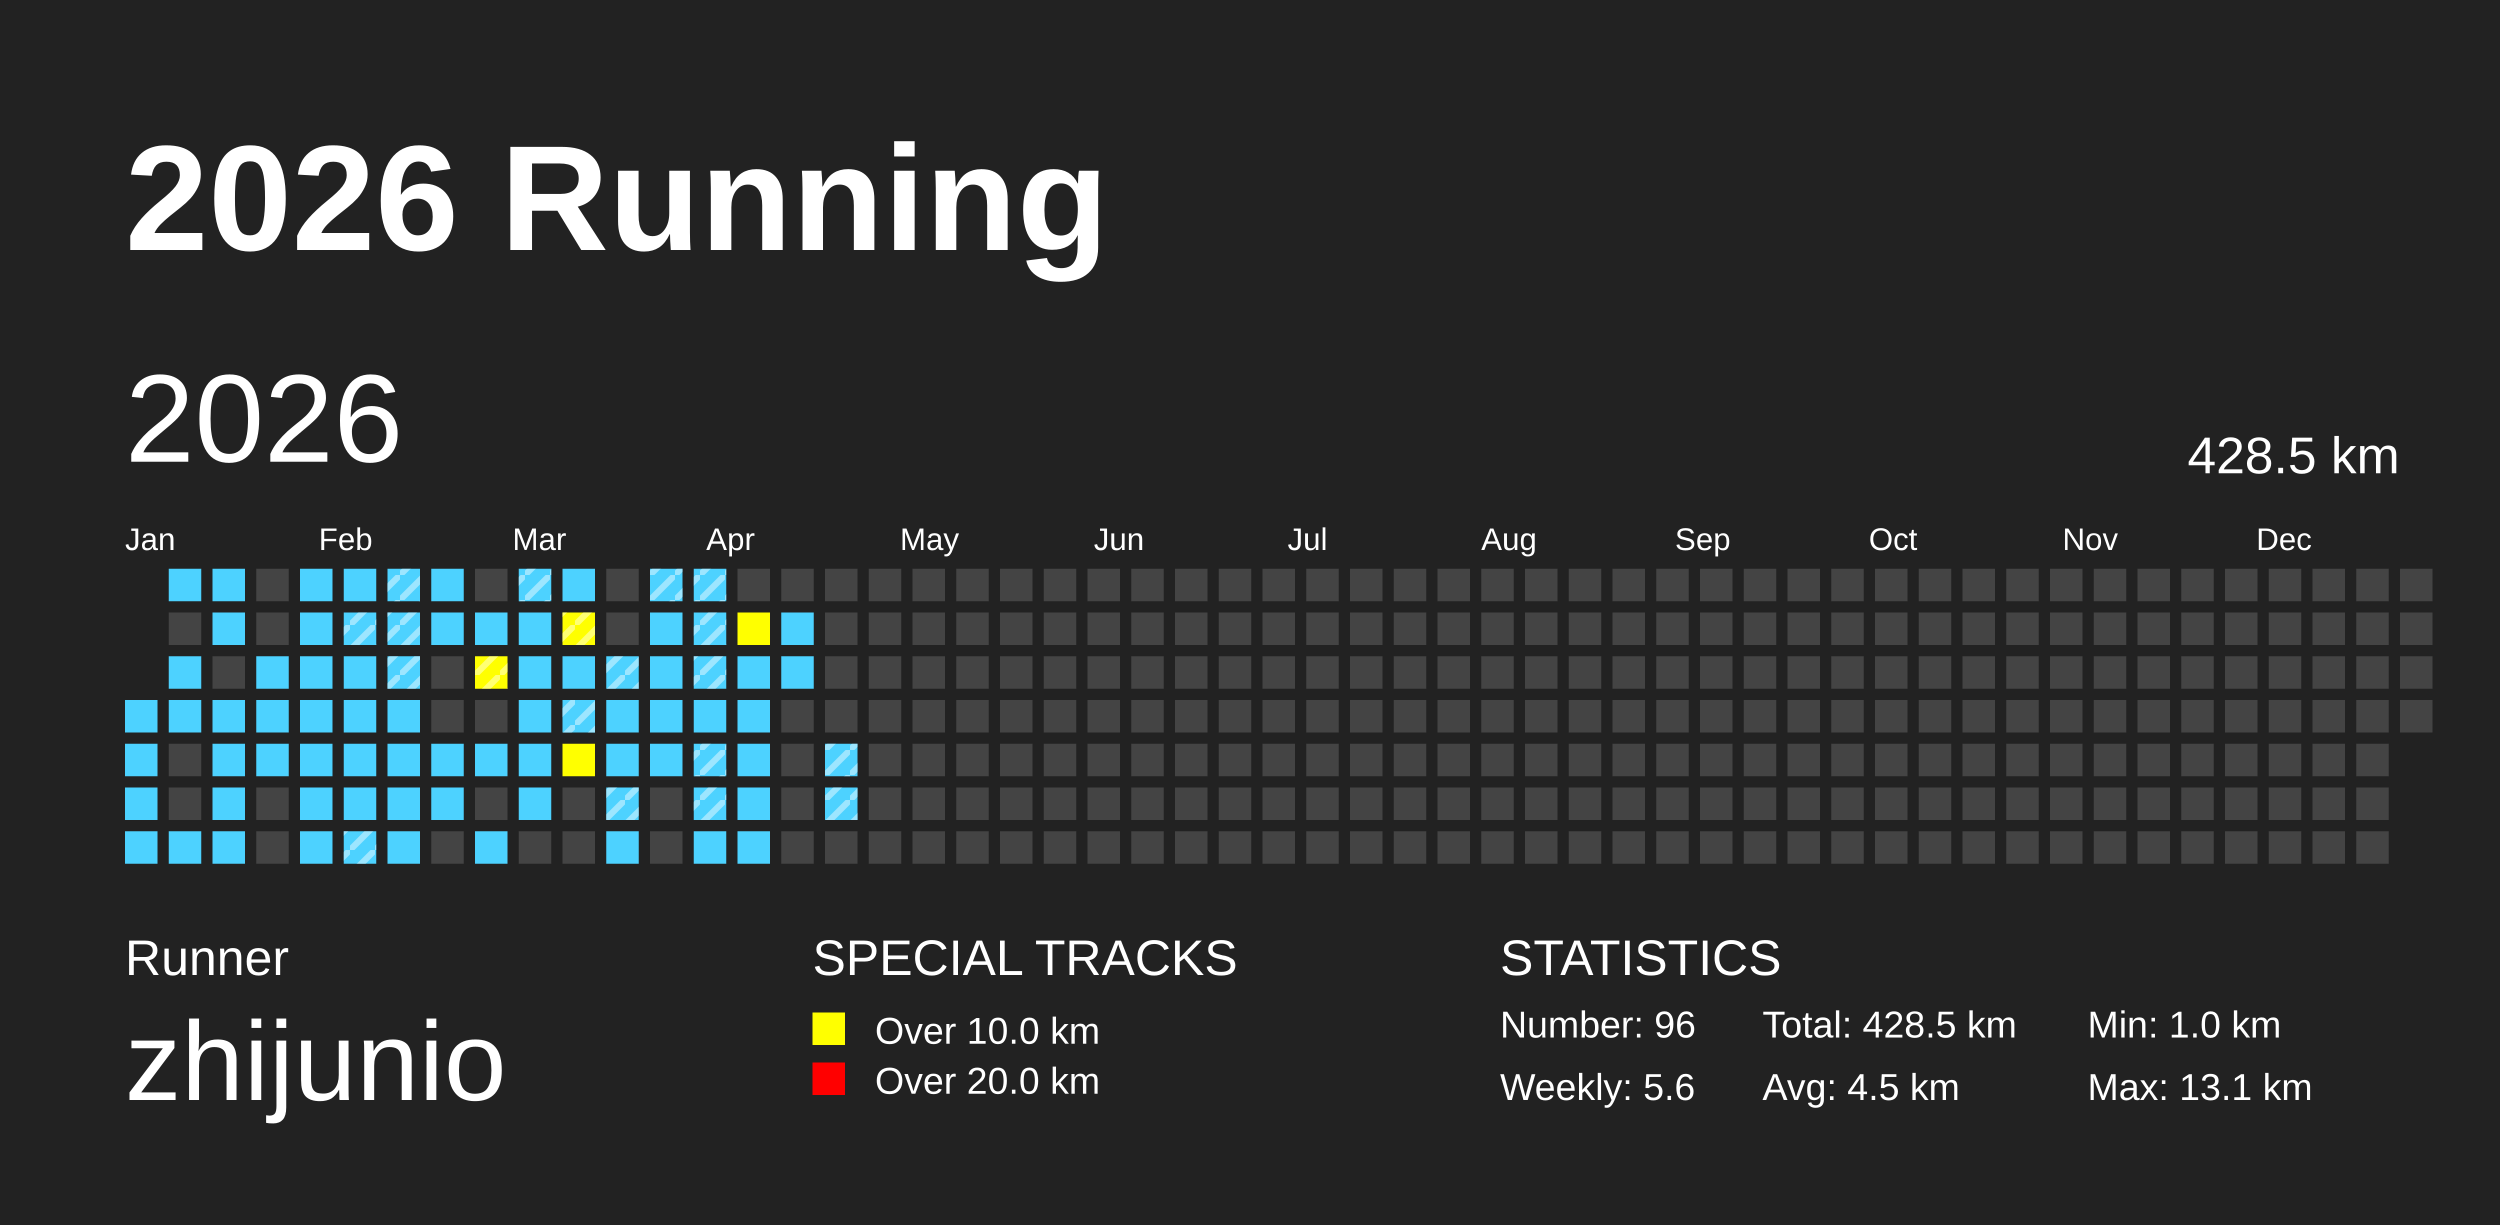
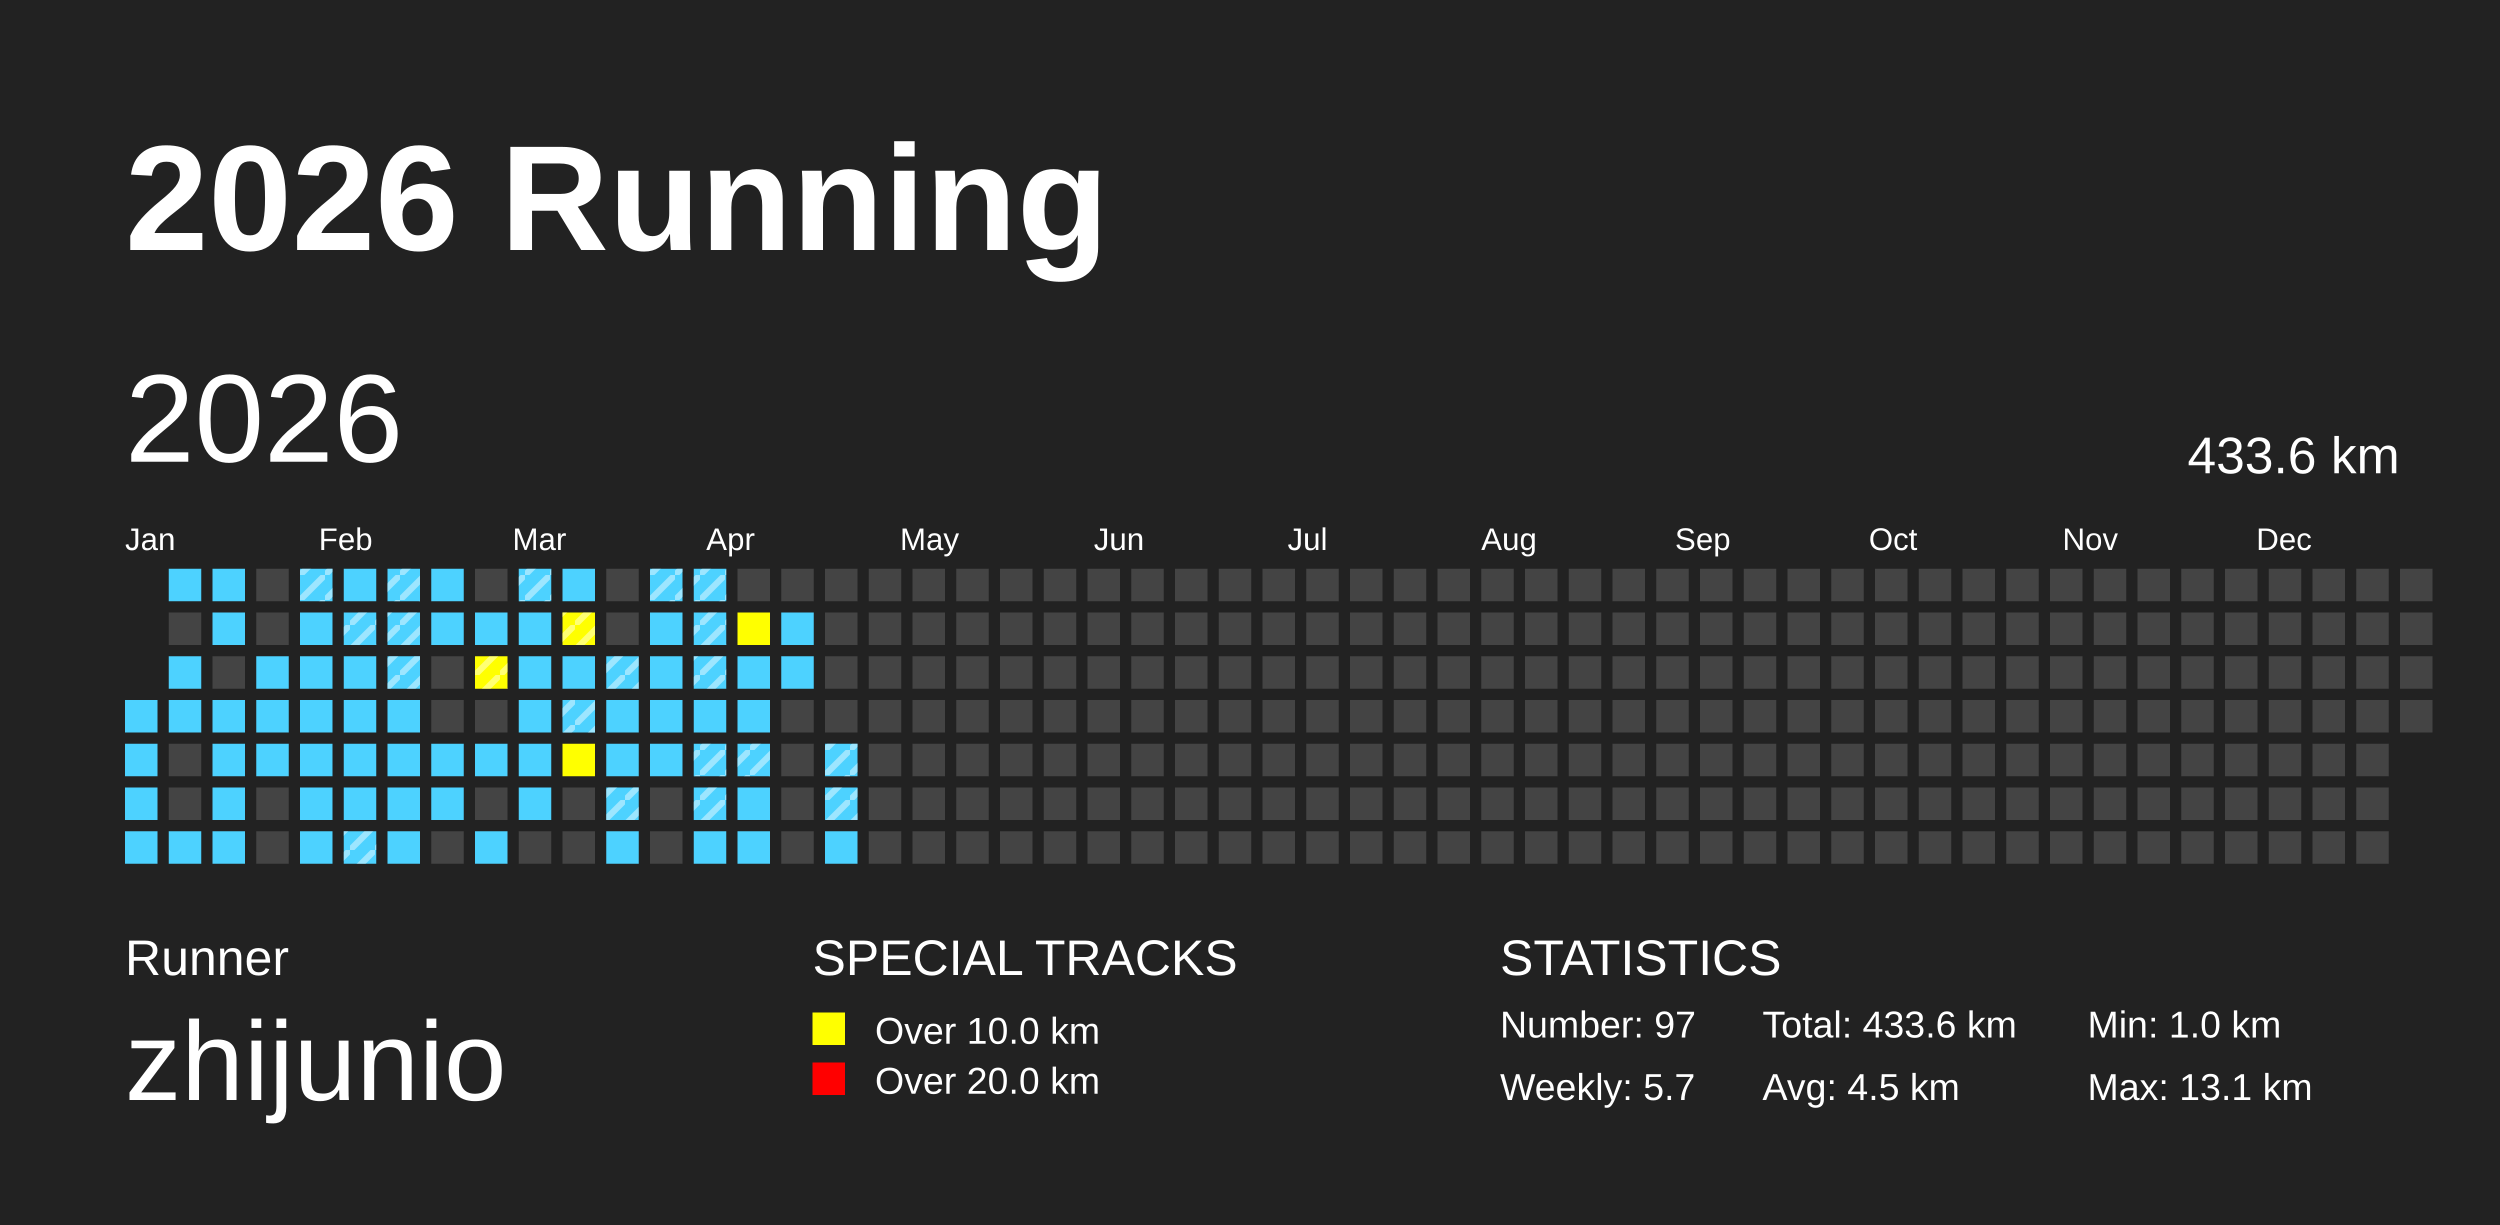
<svg xmlns="http://www.w3.org/2000/svg" baseProfile="full" height="98mm" version="1.1" viewBox="0,0,200,98" width="200mm">
  <defs>
    <pattern height="2" id="indoor-stripe" patternUnits="userSpaceOnUse" width="2">
      <line stroke="white" stroke-opacity="0.45" stroke-width="0.5" x1="0" x2="2" y1="2" y2="0" />
    </pattern>
  </defs>
  <rect fill="#222222" height="98" width="200" x="0" y="0" />
  <text fill="#FFFFFF" style="font-size:12px; font-family:Arial; font-weight:bold;" x="10" y="20">2026 Running</text>
  <text fill="#FFFFFF" style="font-size:4px; font-family:Arial" x="10" y="78">Runner</text>
  <text fill="#FFFFFF" style="font-size:9px; font-family:Arial" x="10" y="88">zhijunio</text>
  <text fill="#FFFFFF" style="font-size:4px; font-family:Arial" x="65" y="78">SPECIAL TRACKS</text>
  <rect fill="yellow" height="2.6" width="2.6" x="65" y="81" />
  <text fill="#FFFFFF" style="font-size:3px; font-family:Arial" x="70" y="83.5">Over 10.0 km</text>
  <rect fill="red" height="2.6" width="2.6" x="65" y="85" />
  <text fill="#FFFFFF" style="font-size:3px; font-family:Arial" x="70" y="87.5">Over 20.0 km</text>
  <text fill="#FFFFFF" style="font-size:4px; font-family:Arial" x="120" y="78">STATISTICS</text>
-   <text fill="#FFFFFF" style="font-size:3px; font-family:Arial" x="120" y="83">Number: 96</text>
-   <text fill="#FFFFFF" style="font-size:3px; font-family:Arial" x="120" y="88">Weekly: 5.6</text>
-   <text fill="#FFFFFF" style="font-size:3px; font-family:Arial" x="141" y="83">Total: 428.5 km</text>
+   <text fill="#FFFFFF" style="font-size:3px; font-family:Arial" x="120" y="83">Number: 97</text>
+   <text fill="#FFFFFF" style="font-size:3px; font-family:Arial" x="120" y="88">Weekly: 5.7</text>
+   <text fill="#FFFFFF" style="font-size:3px; font-family:Arial" x="141" y="83">Total: 433.6 km</text>
  <text fill="#FFFFFF" style="font-size:3px; font-family:Arial" x="141" y="88">Avg: 4.5 km</text>
  <text fill="#FFFFFF" style="font-size:3px; font-family:Arial" x="167" y="83">Min: 1.0 km</text>
  <text fill="#FFFFFF" style="font-size:3px; font-family:Arial" x="167" y="88">Max: 13.1 km</text>
  <text dominant-baseline="hanging" fill="#FFFFFF" style="font-size:10.0px; font-family:Arial;" x="10" y="30">2026</text>
-   <text dominant-baseline="hanging" fill="#FFFFFF" style="font-size:4.125px; font-family:Arial;" x="175" y="35">428.5 km</text>
+   <text dominant-baseline="hanging" fill="#FFFFFF" style="font-size:4.125px; font-family:Arial;" x="175" y="35">433.6 km</text>
  <text fill="#FFFFFF" style="font-size:2.5px; font-family:Arial" x="10.0" y="44">Jan</text>
  <text fill="#FFFFFF" style="font-size:2.5px; font-family:Arial" x="25.5" y="44">Feb</text>
  <text fill="#FFFFFF" style="font-size:2.5px; font-family:Arial" x="41.0" y="44">Mar</text>
  <text fill="#FFFFFF" style="font-size:2.5px; font-family:Arial" x="56.5" y="44">Apr</text>
  <text fill="#FFFFFF" style="font-size:2.5px; font-family:Arial" x="72.0" y="44">May</text>
  <text fill="#FFFFFF" style="font-size:2.5px; font-family:Arial" x="87.5" y="44">Jun</text>
  <text fill="#FFFFFF" style="font-size:2.5px; font-family:Arial" x="103.0" y="44">Jul</text>
  <text fill="#FFFFFF" style="font-size:2.5px; font-family:Arial" x="118.5" y="44">Aug</text>
  <text fill="#FFFFFF" style="font-size:2.5px; font-family:Arial" x="134.0" y="44">Sep</text>
  <text fill="#FFFFFF" style="font-size:2.5px; font-family:Arial" x="149.5" y="44">Oct</text>
  <text fill="#FFFFFF" style="font-size:2.5px; font-family:Arial" x="165.0" y="44">Nov</text>
  <text fill="#FFFFFF" style="font-size:2.5px; font-family:Arial" x="180.5" y="44">Dec</text>
  <rect fill="#4DD2FF" height="2.6" width="2.6" x="10.0" y="56.0" />
  <rect fill="#4DD2FF" height="2.6" width="2.6" x="10.0" y="59.5" />
  <rect fill="#4DD2FF" height="2.6" width="2.6" x="10.0" y="63.0" />
  <rect fill="#4DD2FF" height="2.6" width="2.6" x="10.0" y="66.5" />
  <rect fill="#4DD2FF" height="2.6" width="2.6" x="13.5" y="45.5" />
  <rect fill="#444444" height="2.6" width="2.6" x="13.5" y="49.0" />
  <rect fill="#4DD2FF" height="2.6" width="2.6" x="13.5" y="52.5" />
  <rect fill="#4DD2FF" height="2.6" width="2.6" x="13.5" y="56.0" />
  <rect fill="#444444" height="2.6" width="2.6" x="13.5" y="59.5" />
  <rect fill="#444444" height="2.6" width="2.6" x="13.5" y="63.0" />
  <rect fill="#4DD2FF" height="2.6" width="2.6" x="13.5" y="66.5" />
  <rect fill="#4DD2FF" height="2.6" width="2.6" x="17.0" y="45.5" />
  <rect fill="#4DD2FF" height="2.6" width="2.6" x="17.0" y="49.0" />
  <rect fill="#444444" height="2.6" width="2.6" x="17.0" y="52.5" />
  <rect fill="#4DD2FF" height="2.6" width="2.6" x="17.0" y="56.0" />
  <rect fill="#4DD2FF" height="2.6" width="2.6" x="17.0" y="59.5" />
  <rect fill="#4DD2FF" height="2.6" width="2.6" x="17.0" y="63.0" />
  <rect fill="#4DD2FF" height="2.6" width="2.6" x="17.0" y="66.5" />
  <rect fill="#444444" height="2.6" width="2.6" x="20.5" y="45.5" />
  <rect fill="#444444" height="2.6" width="2.6" x="20.5" y="49.0" />
  <rect fill="#4DD2FF" height="2.6" width="2.6" x="20.5" y="52.5" />
  <rect fill="#4DD2FF" height="2.6" width="2.6" x="20.5" y="56.0" />
  <rect fill="#4DD2FF" height="2.6" width="2.6" x="20.5" y="59.5" />
  <rect fill="#444444" height="2.6" width="2.6" x="20.5" y="63.0" />
  <rect fill="#444444" height="2.6" width="2.6" x="20.5" y="66.5" />
  <rect fill="#4DD2FF" height="2.6" width="2.6" x="24.0" y="45.5" />
+   <rect fill="url(#indoor-stripe)" height="2.6" width="2.6" x="24.0" y="45.5" />
  <rect fill="#4DD2FF" height="2.6" width="2.6" x="24.0" y="49.0" />
  <rect fill="#4DD2FF" height="2.6" width="2.6" x="24.0" y="52.5" />
  <rect fill="#4DD2FF" height="2.6" width="2.6" x="24.0" y="56.0" />
  <rect fill="#4DD2FF" height="2.6" width="2.6" x="24.0" y="59.5" />
  <rect fill="#4DD2FF" height="2.6" width="2.6" x="24.0" y="63.0" />
  <rect fill="#4DD2FF" height="2.6" width="2.6" x="24.0" y="66.5" />
  <rect fill="#4DD2FF" height="2.6" width="2.6" x="27.5" y="45.5" />
  <rect fill="#4DD2FF" height="2.6" width="2.6" x="27.5" y="49.0" />
  <rect fill="url(#indoor-stripe)" height="2.6" width="2.6" x="27.5" y="49.0" />
  <rect fill="#4DD2FF" height="2.6" width="2.6" x="27.5" y="52.5" />
  <rect fill="#4DD2FF" height="2.6" width="2.6" x="27.5" y="56.0" />
  <rect fill="#4DD2FF" height="2.6" width="2.6" x="27.5" y="59.5" />
  <rect fill="#4DD2FF" height="2.6" width="2.6" x="27.5" y="63.0" />
  <rect fill="#4DD2FF" height="2.6" width="2.6" x="27.5" y="66.5" />
  <rect fill="url(#indoor-stripe)" height="2.6" width="2.6" x="27.5" y="66.5" />
  <rect fill="#4DD2FF" height="2.6" width="2.6" x="31.0" y="45.5" />
  <rect fill="url(#indoor-stripe)" height="2.6" width="2.6" x="31.0" y="45.5" />
  <rect fill="#4DD2FF" height="2.6" width="2.6" x="31.0" y="49.0" />
  <rect fill="url(#indoor-stripe)" height="2.6" width="2.6" x="31.0" y="49.0" />
  <rect fill="#4DD2FF" height="2.6" width="2.6" x="31.0" y="52.5" />
  <rect fill="url(#indoor-stripe)" height="2.6" width="2.6" x="31.0" y="52.5" />
  <rect fill="#4DD2FF" height="2.6" width="2.6" x="31.0" y="56.0" />
  <rect fill="#4DD2FF" height="2.6" width="2.6" x="31.0" y="59.5" />
  <rect fill="#4DD2FF" height="2.6" width="2.6" x="31.0" y="63.0" />
  <rect fill="#4DD2FF" height="2.6" width="2.6" x="31.0" y="66.5" />
  <rect fill="#4DD2FF" height="2.6" width="2.6" x="34.5" y="45.5" />
  <rect fill="#4DD2FF" height="2.6" width="2.6" x="34.5" y="49.0" />
  <rect fill="#444444" height="2.6" width="2.6" x="34.5" y="52.5" />
  <rect fill="#444444" height="2.6" width="2.6" x="34.5" y="56.0" />
  <rect fill="#4DD2FF" height="2.6" width="2.6" x="34.5" y="59.5" />
  <rect fill="#4DD2FF" height="2.6" width="2.6" x="34.5" y="63.0" />
  <rect fill="#444444" height="2.6" width="2.6" x="34.5" y="66.5" />
  <rect fill="#444444" height="2.6" width="2.6" x="38.0" y="45.5" />
  <rect fill="#4DD2FF" height="2.6" width="2.6" x="38.0" y="49.0" />
  <rect fill="yellow" height="2.6" width="2.6" x="38.0" y="52.5" />
  <rect fill="url(#indoor-stripe)" height="2.6" width="2.6" x="38.0" y="52.5" />
  <rect fill="#444444" height="2.6" width="2.6" x="38.0" y="56.0" />
  <rect fill="#4DD2FF" height="2.6" width="2.6" x="38.0" y="59.5" />
  <rect fill="#444444" height="2.6" width="2.6" x="38.0" y="63.0" />
  <rect fill="#4DD2FF" height="2.6" width="2.6" x="38.0" y="66.5" />
  <rect fill="#4DD2FF" height="2.6" width="2.6" x="41.5" y="45.5" />
  <rect fill="url(#indoor-stripe)" height="2.6" width="2.6" x="41.5" y="45.5" />
  <rect fill="#4DD2FF" height="2.6" width="2.6" x="41.5" y="49.0" />
  <rect fill="#4DD2FF" height="2.6" width="2.6" x="41.5" y="52.5" />
  <rect fill="#4DD2FF" height="2.6" width="2.6" x="41.5" y="56.0" />
  <rect fill="#4DD2FF" height="2.6" width="2.6" x="41.5" y="59.5" />
  <rect fill="#4DD2FF" height="2.6" width="2.6" x="41.5" y="63.0" />
  <rect fill="#444444" height="2.6" width="2.6" x="41.5" y="66.5" />
  <rect fill="#4DD2FF" height="2.6" width="2.6" x="45.0" y="45.5" />
  <rect fill="yellow" height="2.6" width="2.6" x="45.0" y="49.0" />
  <rect fill="url(#indoor-stripe)" height="2.6" width="2.6" x="45.0" y="49.0" />
  <rect fill="#4DD2FF" height="2.6" width="2.6" x="45.0" y="52.5" />
  <rect fill="#4DD2FF" height="2.6" width="2.6" x="45.0" y="56.0" />
  <rect fill="url(#indoor-stripe)" height="2.6" width="2.6" x="45.0" y="56.0" />
  <rect fill="yellow" height="2.6" width="2.6" x="45.0" y="59.5" />
  <rect fill="#444444" height="2.6" width="2.6" x="45.0" y="63.0" />
  <rect fill="#444444" height="2.6" width="2.6" x="45.0" y="66.5" />
  <rect fill="#444444" height="2.6" width="2.6" x="48.5" y="45.5" />
  <rect fill="#444444" height="2.6" width="2.6" x="48.5" y="49.0" />
  <rect fill="#4DD2FF" height="2.6" width="2.6" x="48.5" y="52.5" />
  <rect fill="url(#indoor-stripe)" height="2.6" width="2.6" x="48.5" y="52.5" />
  <rect fill="#4DD2FF" height="2.6" width="2.6" x="48.5" y="56.0" />
  <rect fill="#4DD2FF" height="2.6" width="2.6" x="48.5" y="59.5" />
  <rect fill="#4DD2FF" height="2.6" width="2.6" x="48.5" y="63.0" />
  <rect fill="url(#indoor-stripe)" height="2.6" width="2.6" x="48.5" y="63.0" />
  <rect fill="#4DD2FF" height="2.6" width="2.6" x="48.5" y="66.5" />
  <rect fill="#4DD2FF" height="2.6" width="2.6" x="52.0" y="45.5" />
  <rect fill="url(#indoor-stripe)" height="2.6" width="2.6" x="52.0" y="45.5" />
  <rect fill="#4DD2FF" height="2.6" width="2.6" x="52.0" y="49.0" />
  <rect fill="#4DD2FF" height="2.6" width="2.6" x="52.0" y="52.5" />
  <rect fill="#4DD2FF" height="2.6" width="2.6" x="52.0" y="56.0" />
  <rect fill="#4DD2FF" height="2.6" width="2.6" x="52.0" y="59.5" />
  <rect fill="#444444" height="2.6" width="2.6" x="52.0" y="63.0" />
  <rect fill="#444444" height="2.6" width="2.6" x="52.0" y="66.5" />
  <rect fill="#4DD2FF" height="2.6" width="2.6" x="55.5" y="45.5" />
  <rect fill="url(#indoor-stripe)" height="2.6" width="2.6" x="55.5" y="45.5" />
  <rect fill="#4DD2FF" height="2.6" width="2.6" x="55.5" y="49.0" />
  <rect fill="url(#indoor-stripe)" height="2.6" width="2.6" x="55.5" y="49.0" />
  <rect fill="#4DD2FF" height="2.6" width="2.6" x="55.5" y="52.5" />
  <rect fill="url(#indoor-stripe)" height="2.6" width="2.6" x="55.5" y="52.5" />
  <rect fill="#4DD2FF" height="2.6" width="2.6" x="55.5" y="56.0" />
  <rect fill="#4DD2FF" height="2.6" width="2.6" x="55.5" y="59.5" />
  <rect fill="url(#indoor-stripe)" height="2.6" width="2.6" x="55.5" y="59.5" />
  <rect fill="#4DD2FF" height="2.6" width="2.6" x="55.5" y="63.0" />
  <rect fill="url(#indoor-stripe)" height="2.6" width="2.6" x="55.5" y="63.0" />
  <rect fill="#4DD2FF" height="2.6" width="2.6" x="55.5" y="66.5" />
  <rect fill="#444444" height="2.6" width="2.6" x="59.0" y="45.5" />
  <rect fill="yellow" height="2.6" width="2.6" x="59.0" y="49.0" />
  <rect fill="#4DD2FF" height="2.6" width="2.6" x="59.0" y="52.5" />
  <rect fill="#4DD2FF" height="2.6" width="2.6" x="59.0" y="56.0" />
  <rect fill="#4DD2FF" height="2.6" width="2.6" x="59.0" y="59.5" />
+   <rect fill="url(#indoor-stripe)" height="2.6" width="2.6" x="59.0" y="59.5" />
  <rect fill="#4DD2FF" height="2.6" width="2.6" x="59.0" y="63.0" />
  <rect fill="#4DD2FF" height="2.6" width="2.6" x="59.0" y="66.5" />
  <rect fill="#444444" height="2.6" width="2.6" x="62.5" y="45.5" />
  <rect fill="#4DD2FF" height="2.6" width="2.6" x="62.5" y="49.0" />
  <rect fill="#4DD2FF" height="2.6" width="2.6" x="62.5" y="52.5" />
  <rect fill="#444444" height="2.6" width="2.6" x="62.5" y="56.0" />
  <rect fill="#444444" height="2.6" width="2.6" x="62.5" y="59.5" />
  <rect fill="#444444" height="2.6" width="2.6" x="62.5" y="63.0" />
  <rect fill="#444444" height="2.6" width="2.6" x="62.5" y="66.5" />
  <rect fill="#444444" height="2.6" width="2.6" x="66.0" y="45.5" />
  <rect fill="#444444" height="2.6" width="2.6" x="66.0" y="49.0" />
  <rect fill="#444444" height="2.6" width="2.6" x="66.0" y="52.5" />
  <rect fill="#444444" height="2.6" width="2.6" x="66.0" y="56.0" />
  <rect fill="#4DD2FF" height="2.6" width="2.6" x="66.0" y="59.5" />
  <rect fill="url(#indoor-stripe)" height="2.6" width="2.6" x="66.0" y="59.5" />
  <rect fill="#4DD2FF" height="2.6" width="2.6" x="66.0" y="63.0" />
  <rect fill="url(#indoor-stripe)" height="2.6" width="2.6" x="66.0" y="63.0" />
-   <rect fill="#444444" height="2.6" width="2.6" x="66.0" y="66.5" />
+   <rect fill="#4DD2FF" height="2.6" width="2.6" x="66.0" y="66.5" />
  <rect fill="#444444" height="2.6" width="2.6" x="69.5" y="45.5" />
  <rect fill="#444444" height="2.6" width="2.6" x="69.5" y="49.0" />
  <rect fill="#444444" height="2.6" width="2.6" x="69.5" y="52.5" />
  <rect fill="#444444" height="2.6" width="2.6" x="69.5" y="56.0" />
  <rect fill="#444444" height="2.6" width="2.6" x="69.5" y="59.5" />
  <rect fill="#444444" height="2.6" width="2.6" x="69.5" y="63.0" />
  <rect fill="#444444" height="2.6" width="2.6" x="69.5" y="66.5" />
  <rect fill="#444444" height="2.6" width="2.6" x="73.0" y="45.5" />
  <rect fill="#444444" height="2.6" width="2.6" x="73.0" y="49.0" />
  <rect fill="#444444" height="2.6" width="2.6" x="73.0" y="52.5" />
  <rect fill="#444444" height="2.6" width="2.6" x="73.0" y="56.0" />
  <rect fill="#444444" height="2.6" width="2.6" x="73.0" y="59.5" />
  <rect fill="#444444" height="2.6" width="2.6" x="73.0" y="63.0" />
  <rect fill="#444444" height="2.6" width="2.6" x="73.0" y="66.5" />
  <rect fill="#444444" height="2.6" width="2.6" x="76.5" y="45.5" />
  <rect fill="#444444" height="2.6" width="2.6" x="76.5" y="49.0" />
  <rect fill="#444444" height="2.6" width="2.6" x="76.5" y="52.5" />
  <rect fill="#444444" height="2.6" width="2.6" x="76.5" y="56.0" />
  <rect fill="#444444" height="2.6" width="2.6" x="76.5" y="59.5" />
  <rect fill="#444444" height="2.6" width="2.6" x="76.5" y="63.0" />
  <rect fill="#444444" height="2.6" width="2.6" x="76.5" y="66.5" />
  <rect fill="#444444" height="2.6" width="2.6" x="80.0" y="45.5" />
  <rect fill="#444444" height="2.6" width="2.6" x="80.0" y="49.0" />
  <rect fill="#444444" height="2.6" width="2.6" x="80.0" y="52.5" />
  <rect fill="#444444" height="2.6" width="2.6" x="80.0" y="56.0" />
  <rect fill="#444444" height="2.6" width="2.6" x="80.0" y="59.5" />
  <rect fill="#444444" height="2.6" width="2.6" x="80.0" y="63.0" />
  <rect fill="#444444" height="2.6" width="2.6" x="80.0" y="66.5" />
  <rect fill="#444444" height="2.6" width="2.6" x="83.5" y="45.5" />
  <rect fill="#444444" height="2.6" width="2.6" x="83.5" y="49.0" />
  <rect fill="#444444" height="2.6" width="2.6" x="83.5" y="52.5" />
  <rect fill="#444444" height="2.6" width="2.6" x="83.5" y="56.0" />
  <rect fill="#444444" height="2.6" width="2.6" x="83.5" y="59.5" />
  <rect fill="#444444" height="2.6" width="2.6" x="83.5" y="63.0" />
  <rect fill="#444444" height="2.6" width="2.6" x="83.5" y="66.5" />
  <rect fill="#444444" height="2.6" width="2.6" x="87.0" y="45.5" />
  <rect fill="#444444" height="2.6" width="2.6" x="87.0" y="49.0" />
  <rect fill="#444444" height="2.6" width="2.6" x="87.0" y="52.5" />
  <rect fill="#444444" height="2.6" width="2.6" x="87.0" y="56.0" />
  <rect fill="#444444" height="2.6" width="2.6" x="87.0" y="59.5" />
  <rect fill="#444444" height="2.6" width="2.6" x="87.0" y="63.0" />
  <rect fill="#444444" height="2.6" width="2.6" x="87.0" y="66.5" />
  <rect fill="#444444" height="2.6" width="2.6" x="90.5" y="45.5" />
  <rect fill="#444444" height="2.6" width="2.6" x="90.5" y="49.0" />
  <rect fill="#444444" height="2.6" width="2.6" x="90.5" y="52.5" />
  <rect fill="#444444" height="2.6" width="2.6" x="90.5" y="56.0" />
  <rect fill="#444444" height="2.6" width="2.6" x="90.5" y="59.5" />
  <rect fill="#444444" height="2.6" width="2.6" x="90.5" y="63.0" />
  <rect fill="#444444" height="2.6" width="2.6" x="90.5" y="66.5" />
  <rect fill="#444444" height="2.6" width="2.6" x="94.0" y="45.5" />
  <rect fill="#444444" height="2.6" width="2.6" x="94.0" y="49.0" />
  <rect fill="#444444" height="2.6" width="2.6" x="94.0" y="52.5" />
  <rect fill="#444444" height="2.6" width="2.6" x="94.0" y="56.0" />
  <rect fill="#444444" height="2.6" width="2.6" x="94.0" y="59.5" />
  <rect fill="#444444" height="2.6" width="2.6" x="94.0" y="63.0" />
  <rect fill="#444444" height="2.6" width="2.6" x="94.0" y="66.5" />
  <rect fill="#444444" height="2.6" width="2.6" x="97.5" y="45.5" />
  <rect fill="#444444" height="2.6" width="2.6" x="97.5" y="49.0" />
  <rect fill="#444444" height="2.6" width="2.6" x="97.5" y="52.5" />
  <rect fill="#444444" height="2.6" width="2.6" x="97.5" y="56.0" />
  <rect fill="#444444" height="2.6" width="2.6" x="97.5" y="59.5" />
  <rect fill="#444444" height="2.6" width="2.6" x="97.5" y="63.0" />
  <rect fill="#444444" height="2.6" width="2.6" x="97.5" y="66.5" />
  <rect fill="#444444" height="2.6" width="2.6" x="101.0" y="45.5" />
  <rect fill="#444444" height="2.6" width="2.6" x="101.0" y="49.0" />
  <rect fill="#444444" height="2.6" width="2.6" x="101.0" y="52.5" />
  <rect fill="#444444" height="2.6" width="2.6" x="101.0" y="56.0" />
  <rect fill="#444444" height="2.6" width="2.6" x="101.0" y="59.5" />
  <rect fill="#444444" height="2.6" width="2.6" x="101.0" y="63.0" />
  <rect fill="#444444" height="2.6" width="2.6" x="101.0" y="66.5" />
  <rect fill="#444444" height="2.6" width="2.6" x="104.5" y="45.5" />
  <rect fill="#444444" height="2.6" width="2.6" x="104.5" y="49.0" />
  <rect fill="#444444" height="2.6" width="2.6" x="104.5" y="52.5" />
  <rect fill="#444444" height="2.6" width="2.6" x="104.5" y="56.0" />
  <rect fill="#444444" height="2.6" width="2.6" x="104.5" y="59.5" />
  <rect fill="#444444" height="2.6" width="2.6" x="104.5" y="63.0" />
  <rect fill="#444444" height="2.6" width="2.6" x="104.5" y="66.5" />
  <rect fill="#444444" height="2.6" width="2.6" x="108.0" y="45.5" />
  <rect fill="#444444" height="2.6" width="2.6" x="108.0" y="49.0" />
  <rect fill="#444444" height="2.6" width="2.6" x="108.0" y="52.5" />
  <rect fill="#444444" height="2.6" width="2.6" x="108.0" y="56.0" />
  <rect fill="#444444" height="2.6" width="2.6" x="108.0" y="59.5" />
  <rect fill="#444444" height="2.6" width="2.6" x="108.0" y="63.0" />
  <rect fill="#444444" height="2.6" width="2.6" x="108.0" y="66.5" />
  <rect fill="#444444" height="2.6" width="2.6" x="111.5" y="45.5" />
  <rect fill="#444444" height="2.6" width="2.6" x="111.5" y="49.0" />
  <rect fill="#444444" height="2.6" width="2.6" x="111.5" y="52.5" />
  <rect fill="#444444" height="2.6" width="2.6" x="111.5" y="56.0" />
  <rect fill="#444444" height="2.6" width="2.6" x="111.5" y="59.5" />
  <rect fill="#444444" height="2.6" width="2.6" x="111.5" y="63.0" />
  <rect fill="#444444" height="2.6" width="2.6" x="111.5" y="66.5" />
  <rect fill="#444444" height="2.6" width="2.6" x="115.0" y="45.5" />
  <rect fill="#444444" height="2.6" width="2.6" x="115.0" y="49.0" />
  <rect fill="#444444" height="2.6" width="2.6" x="115.0" y="52.5" />
  <rect fill="#444444" height="2.6" width="2.6" x="115.0" y="56.0" />
  <rect fill="#444444" height="2.6" width="2.6" x="115.0" y="59.5" />
  <rect fill="#444444" height="2.6" width="2.6" x="115.0" y="63.0" />
  <rect fill="#444444" height="2.6" width="2.6" x="115.0" y="66.5" />
  <rect fill="#444444" height="2.6" width="2.6" x="118.5" y="45.5" />
  <rect fill="#444444" height="2.6" width="2.6" x="118.5" y="49.0" />
  <rect fill="#444444" height="2.6" width="2.6" x="118.5" y="52.5" />
  <rect fill="#444444" height="2.6" width="2.6" x="118.5" y="56.0" />
  <rect fill="#444444" height="2.6" width="2.6" x="118.5" y="59.5" />
  <rect fill="#444444" height="2.6" width="2.6" x="118.5" y="63.0" />
  <rect fill="#444444" height="2.6" width="2.6" x="118.5" y="66.5" />
  <rect fill="#444444" height="2.6" width="2.6" x="122.0" y="45.5" />
  <rect fill="#444444" height="2.6" width="2.6" x="122.0" y="49.0" />
  <rect fill="#444444" height="2.6" width="2.6" x="122.0" y="52.5" />
  <rect fill="#444444" height="2.6" width="2.6" x="122.0" y="56.0" />
  <rect fill="#444444" height="2.6" width="2.6" x="122.0" y="59.5" />
  <rect fill="#444444" height="2.6" width="2.6" x="122.0" y="63.0" />
  <rect fill="#444444" height="2.6" width="2.6" x="122.0" y="66.5" />
  <rect fill="#444444" height="2.6" width="2.6" x="125.5" y="45.5" />
  <rect fill="#444444" height="2.6" width="2.6" x="125.5" y="49.0" />
  <rect fill="#444444" height="2.6" width="2.6" x="125.5" y="52.5" />
  <rect fill="#444444" height="2.6" width="2.6" x="125.5" y="56.0" />
  <rect fill="#444444" height="2.6" width="2.6" x="125.5" y="59.5" />
  <rect fill="#444444" height="2.6" width="2.6" x="125.5" y="63.0" />
  <rect fill="#444444" height="2.6" width="2.6" x="125.5" y="66.5" />
  <rect fill="#444444" height="2.6" width="2.6" x="129.0" y="45.5" />
  <rect fill="#444444" height="2.6" width="2.6" x="129.0" y="49.0" />
  <rect fill="#444444" height="2.6" width="2.6" x="129.0" y="52.5" />
  <rect fill="#444444" height="2.6" width="2.6" x="129.0" y="56.0" />
  <rect fill="#444444" height="2.6" width="2.6" x="129.0" y="59.5" />
  <rect fill="#444444" height="2.6" width="2.6" x="129.0" y="63.0" />
  <rect fill="#444444" height="2.6" width="2.6" x="129.0" y="66.5" />
  <rect fill="#444444" height="2.6" width="2.6" x="132.5" y="45.5" />
  <rect fill="#444444" height="2.6" width="2.6" x="132.5" y="49.0" />
  <rect fill="#444444" height="2.6" width="2.6" x="132.5" y="52.5" />
  <rect fill="#444444" height="2.6" width="2.6" x="132.5" y="56.0" />
  <rect fill="#444444" height="2.6" width="2.6" x="132.5" y="59.5" />
  <rect fill="#444444" height="2.6" width="2.6" x="132.5" y="63.0" />
  <rect fill="#444444" height="2.6" width="2.6" x="132.5" y="66.5" />
  <rect fill="#444444" height="2.6" width="2.6" x="136.0" y="45.5" />
  <rect fill="#444444" height="2.6" width="2.6" x="136.0" y="49.0" />
  <rect fill="#444444" height="2.6" width="2.6" x="136.0" y="52.5" />
  <rect fill="#444444" height="2.6" width="2.6" x="136.0" y="56.0" />
  <rect fill="#444444" height="2.6" width="2.6" x="136.0" y="59.5" />
  <rect fill="#444444" height="2.6" width="2.6" x="136.0" y="63.0" />
  <rect fill="#444444" height="2.6" width="2.6" x="136.0" y="66.5" />
  <rect fill="#444444" height="2.6" width="2.6" x="139.5" y="45.5" />
  <rect fill="#444444" height="2.6" width="2.6" x="139.5" y="49.0" />
  <rect fill="#444444" height="2.6" width="2.6" x="139.5" y="52.5" />
  <rect fill="#444444" height="2.6" width="2.6" x="139.5" y="56.0" />
  <rect fill="#444444" height="2.6" width="2.6" x="139.5" y="59.5" />
  <rect fill="#444444" height="2.6" width="2.6" x="139.5" y="63.0" />
  <rect fill="#444444" height="2.6" width="2.6" x="139.5" y="66.5" />
  <rect fill="#444444" height="2.6" width="2.6" x="143.0" y="45.5" />
  <rect fill="#444444" height="2.6" width="2.6" x="143.0" y="49.0" />
  <rect fill="#444444" height="2.6" width="2.6" x="143.0" y="52.5" />
  <rect fill="#444444" height="2.6" width="2.6" x="143.0" y="56.0" />
  <rect fill="#444444" height="2.6" width="2.6" x="143.0" y="59.5" />
  <rect fill="#444444" height="2.6" width="2.6" x="143.0" y="63.0" />
  <rect fill="#444444" height="2.6" width="2.6" x="143.0" y="66.5" />
  <rect fill="#444444" height="2.6" width="2.6" x="146.5" y="45.5" />
  <rect fill="#444444" height="2.6" width="2.6" x="146.5" y="49.0" />
  <rect fill="#444444" height="2.6" width="2.6" x="146.5" y="52.5" />
  <rect fill="#444444" height="2.6" width="2.6" x="146.5" y="56.0" />
  <rect fill="#444444" height="2.6" width="2.6" x="146.5" y="59.5" />
  <rect fill="#444444" height="2.6" width="2.6" x="146.5" y="63.0" />
  <rect fill="#444444" height="2.6" width="2.6" x="146.5" y="66.5" />
  <rect fill="#444444" height="2.6" width="2.6" x="150.0" y="45.5" />
  <rect fill="#444444" height="2.6" width="2.6" x="150.0" y="49.0" />
  <rect fill="#444444" height="2.6" width="2.6" x="150.0" y="52.5" />
  <rect fill="#444444" height="2.6" width="2.6" x="150.0" y="56.0" />
  <rect fill="#444444" height="2.6" width="2.6" x="150.0" y="59.5" />
  <rect fill="#444444" height="2.6" width="2.6" x="150.0" y="63.0" />
  <rect fill="#444444" height="2.6" width="2.6" x="150.0" y="66.5" />
  <rect fill="#444444" height="2.6" width="2.6" x="153.5" y="45.5" />
  <rect fill="#444444" height="2.6" width="2.6" x="153.5" y="49.0" />
  <rect fill="#444444" height="2.6" width="2.6" x="153.5" y="52.5" />
  <rect fill="#444444" height="2.6" width="2.6" x="153.5" y="56.0" />
  <rect fill="#444444" height="2.6" width="2.6" x="153.5" y="59.5" />
  <rect fill="#444444" height="2.6" width="2.6" x="153.5" y="63.0" />
  <rect fill="#444444" height="2.6" width="2.6" x="153.5" y="66.5" />
  <rect fill="#444444" height="2.6" width="2.6" x="157.0" y="45.5" />
  <rect fill="#444444" height="2.6" width="2.6" x="157.0" y="49.0" />
  <rect fill="#444444" height="2.6" width="2.6" x="157.0" y="52.5" />
  <rect fill="#444444" height="2.6" width="2.6" x="157.0" y="56.0" />
  <rect fill="#444444" height="2.6" width="2.6" x="157.0" y="59.5" />
  <rect fill="#444444" height="2.6" width="2.6" x="157.0" y="63.0" />
  <rect fill="#444444" height="2.6" width="2.6" x="157.0" y="66.5" />
  <rect fill="#444444" height="2.6" width="2.6" x="160.5" y="45.5" />
  <rect fill="#444444" height="2.6" width="2.6" x="160.5" y="49.0" />
  <rect fill="#444444" height="2.6" width="2.6" x="160.5" y="52.5" />
  <rect fill="#444444" height="2.6" width="2.6" x="160.5" y="56.0" />
  <rect fill="#444444" height="2.6" width="2.6" x="160.5" y="59.5" />
  <rect fill="#444444" height="2.6" width="2.6" x="160.5" y="63.0" />
  <rect fill="#444444" height="2.6" width="2.6" x="160.5" y="66.5" />
  <rect fill="#444444" height="2.6" width="2.6" x="164.0" y="45.5" />
  <rect fill="#444444" height="2.6" width="2.6" x="164.0" y="49.0" />
  <rect fill="#444444" height="2.6" width="2.6" x="164.0" y="52.5" />
  <rect fill="#444444" height="2.6" width="2.6" x="164.0" y="56.0" />
  <rect fill="#444444" height="2.6" width="2.6" x="164.0" y="59.5" />
  <rect fill="#444444" height="2.6" width="2.6" x="164.0" y="63.0" />
  <rect fill="#444444" height="2.6" width="2.6" x="164.0" y="66.5" />
  <rect fill="#444444" height="2.6" width="2.6" x="167.5" y="45.5" />
  <rect fill="#444444" height="2.6" width="2.6" x="167.5" y="49.0" />
  <rect fill="#444444" height="2.6" width="2.6" x="167.5" y="52.5" />
  <rect fill="#444444" height="2.6" width="2.6" x="167.5" y="56.0" />
  <rect fill="#444444" height="2.6" width="2.6" x="167.5" y="59.5" />
  <rect fill="#444444" height="2.6" width="2.6" x="167.5" y="63.0" />
  <rect fill="#444444" height="2.6" width="2.6" x="167.5" y="66.5" />
  <rect fill="#444444" height="2.6" width="2.6" x="171.0" y="45.5" />
  <rect fill="#444444" height="2.6" width="2.6" x="171.0" y="49.0" />
  <rect fill="#444444" height="2.6" width="2.6" x="171.0" y="52.5" />
  <rect fill="#444444" height="2.6" width="2.6" x="171.0" y="56.0" />
  <rect fill="#444444" height="2.6" width="2.6" x="171.0" y="59.5" />
  <rect fill="#444444" height="2.6" width="2.6" x="171.0" y="63.0" />
  <rect fill="#444444" height="2.6" width="2.6" x="171.0" y="66.5" />
  <rect fill="#444444" height="2.6" width="2.6" x="174.5" y="45.5" />
  <rect fill="#444444" height="2.6" width="2.6" x="174.5" y="49.0" />
  <rect fill="#444444" height="2.6" width="2.6" x="174.5" y="52.5" />
  <rect fill="#444444" height="2.6" width="2.6" x="174.5" y="56.0" />
  <rect fill="#444444" height="2.6" width="2.6" x="174.5" y="59.5" />
  <rect fill="#444444" height="2.6" width="2.6" x="174.5" y="63.0" />
  <rect fill="#444444" height="2.6" width="2.6" x="174.5" y="66.5" />
  <rect fill="#444444" height="2.6" width="2.6" x="178.0" y="45.5" />
  <rect fill="#444444" height="2.6" width="2.6" x="178.0" y="49.0" />
  <rect fill="#444444" height="2.6" width="2.6" x="178.0" y="52.5" />
  <rect fill="#444444" height="2.6" width="2.6" x="178.0" y="56.0" />
  <rect fill="#444444" height="2.6" width="2.6" x="178.0" y="59.5" />
  <rect fill="#444444" height="2.6" width="2.6" x="178.0" y="63.0" />
  <rect fill="#444444" height="2.6" width="2.6" x="178.0" y="66.5" />
  <rect fill="#444444" height="2.6" width="2.6" x="181.5" y="45.5" />
  <rect fill="#444444" height="2.6" width="2.6" x="181.5" y="49.0" />
  <rect fill="#444444" height="2.6" width="2.6" x="181.5" y="52.5" />
  <rect fill="#444444" height="2.6" width="2.6" x="181.5" y="56.0" />
  <rect fill="#444444" height="2.6" width="2.6" x="181.5" y="59.5" />
  <rect fill="#444444" height="2.6" width="2.6" x="181.5" y="63.0" />
  <rect fill="#444444" height="2.6" width="2.6" x="181.5" y="66.5" />
  <rect fill="#444444" height="2.6" width="2.6" x="185.0" y="45.5" />
  <rect fill="#444444" height="2.6" width="2.6" x="185.0" y="49.0" />
  <rect fill="#444444" height="2.6" width="2.6" x="185.0" y="52.5" />
  <rect fill="#444444" height="2.6" width="2.6" x="185.0" y="56.0" />
  <rect fill="#444444" height="2.6" width="2.6" x="185.0" y="59.5" />
  <rect fill="#444444" height="2.6" width="2.6" x="185.0" y="63.0" />
  <rect fill="#444444" height="2.6" width="2.6" x="185.0" y="66.5" />
  <rect fill="#444444" height="2.6" width="2.6" x="188.5" y="45.5" />
  <rect fill="#444444" height="2.6" width="2.6" x="188.5" y="49.0" />
  <rect fill="#444444" height="2.6" width="2.6" x="188.5" y="52.5" />
  <rect fill="#444444" height="2.6" width="2.6" x="188.5" y="56.0" />
  <rect fill="#444444" height="2.6" width="2.6" x="188.5" y="59.5" />
  <rect fill="#444444" height="2.6" width="2.6" x="188.5" y="63.0" />
  <rect fill="#444444" height="2.6" width="2.6" x="188.5" y="66.5" />
  <rect fill="#444444" height="2.6" width="2.6" x="192.0" y="45.5" />
  <rect fill="#444444" height="2.6" width="2.6" x="192.0" y="49.0" />
  <rect fill="#444444" height="2.6" width="2.6" x="192.0" y="52.5" />
  <rect fill="#444444" height="2.6" width="2.6" x="192.0" y="56.0" />
</svg>
